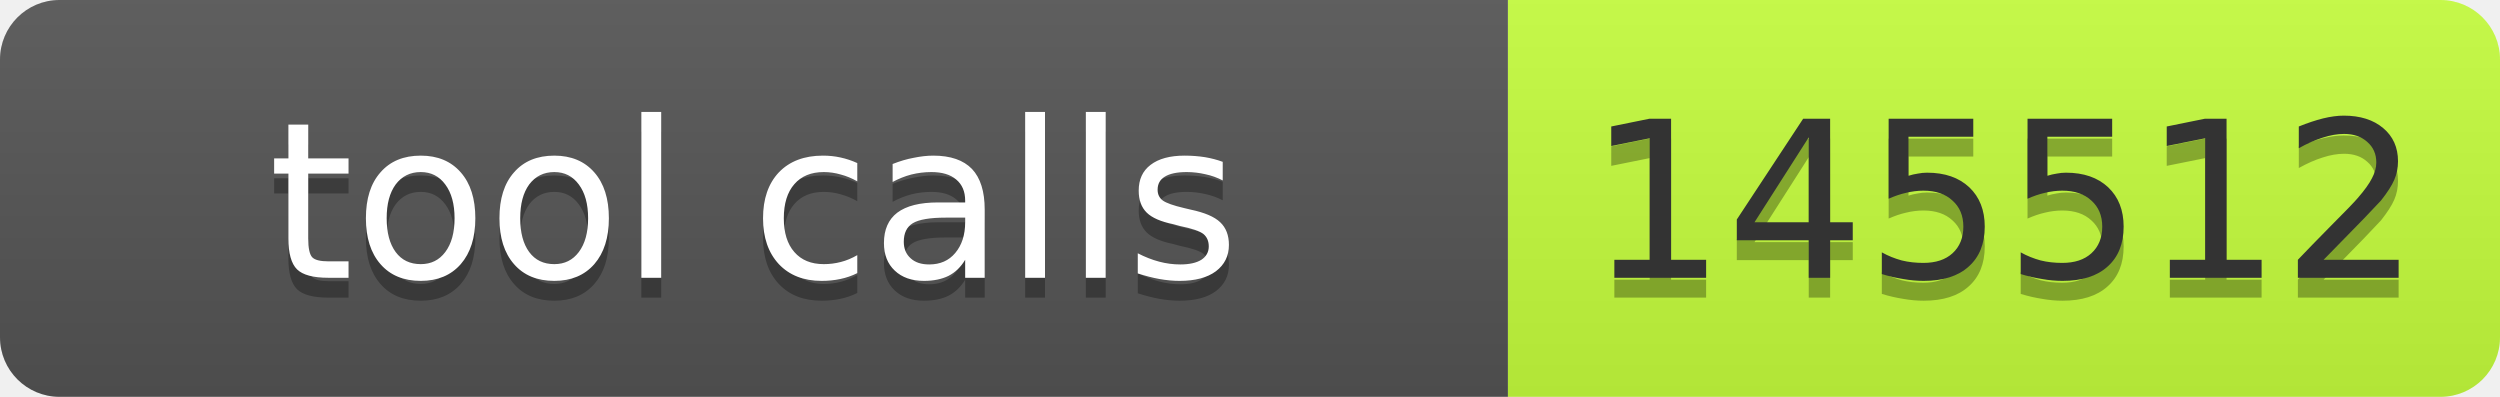
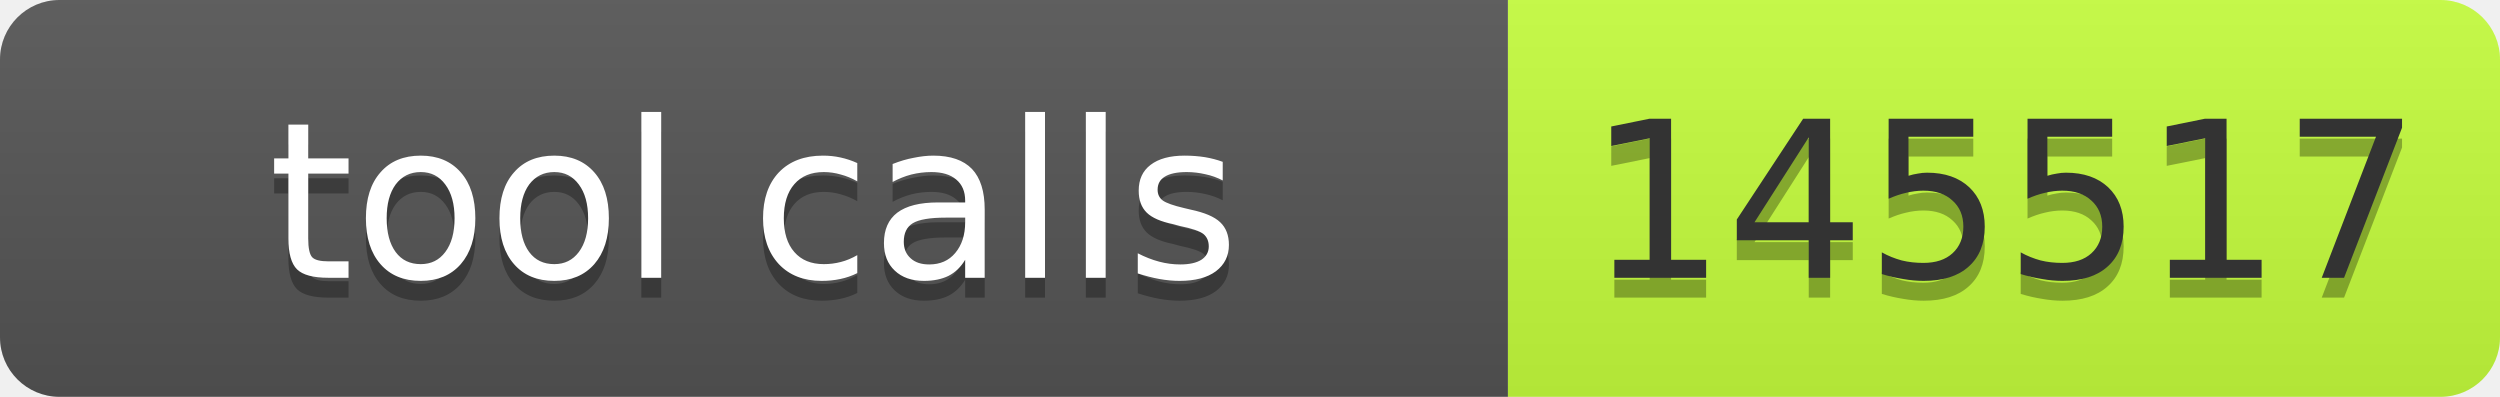
- <svg xmlns="http://www.w3.org/2000/svg" width="126" height="20" role="img" aria-label="tool calls: 145512">
+ <svg xmlns="http://www.w3.org/2000/svg" width="126" height="20" role="img" aria-label="tool calls: 145517">
  <linearGradient id="s" x2="0" y2="100%">
    <stop offset="0" stop-color="#bbb" stop-opacity=".1" />
    <stop offset="1" stop-opacity=".1" />
  </linearGradient>
  <clipPath id="r">
    <rect width="126" height="20" rx="3" fill="#fff" />
  </clipPath>
  <g clip-path="url(#r)">
    <rect width="76" height="20" fill="#555" />
    <rect x="76" width="50" height="20" fill="#c6ff3d" />
    <rect width="126" height="20" fill="url(#s)" />
  </g>
  <g font-family="Verdana,Geneva,DejaVu Sans,sans-serif" font-size="11">
    <text x="38" y="15" fill="#010101" fill-opacity=".3" text-anchor="middle" textLength="66">tool calls</text>
    <text x="38" y="14" fill="#fff" text-anchor="middle" textLength="66">tool calls</text>
-     <text x="101" y="15" fill="#010101" fill-opacity=".3" text-anchor="middle" textLength="40">145512</text>
-     <text x="101" y="14" fill="#333" text-anchor="middle" textLength="40">145512</text>
+     <text x="101" y="15" fill="#010101" fill-opacity=".3" text-anchor="middle" textLength="40">145517</text>
+     <text x="101" y="14" fill="#333" text-anchor="middle" textLength="40">145517</text>
  </g>
</svg>
